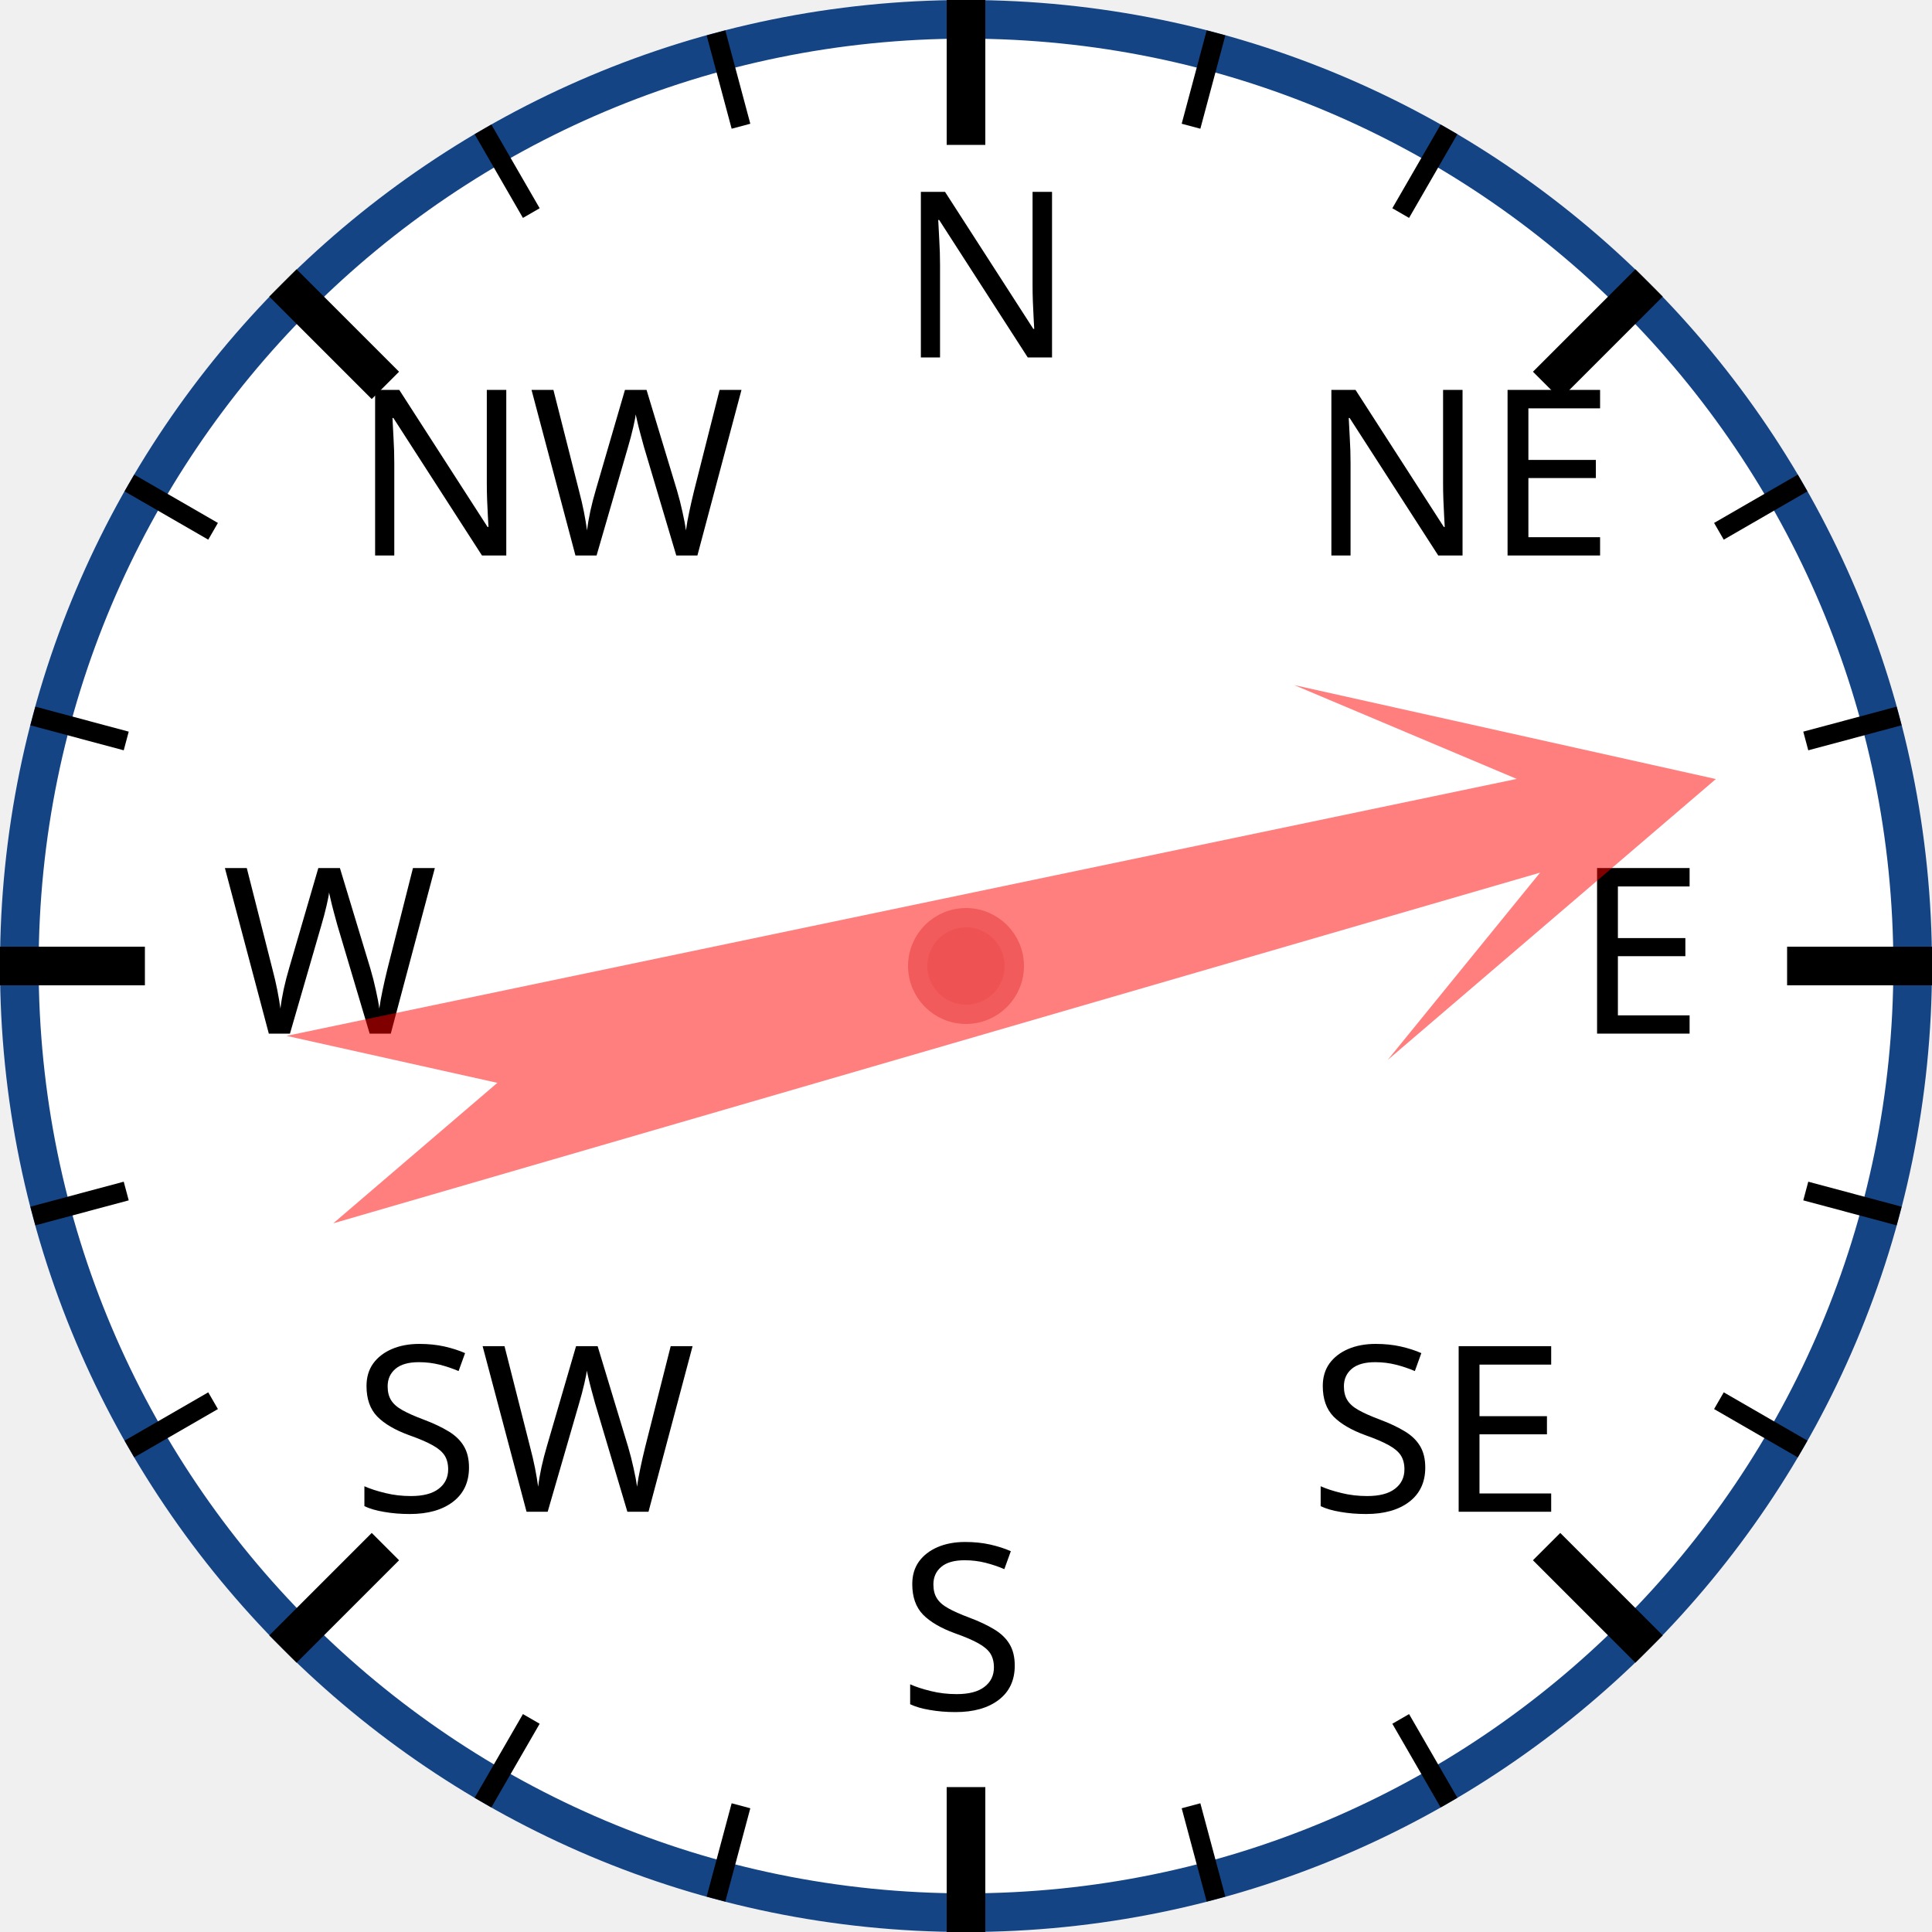
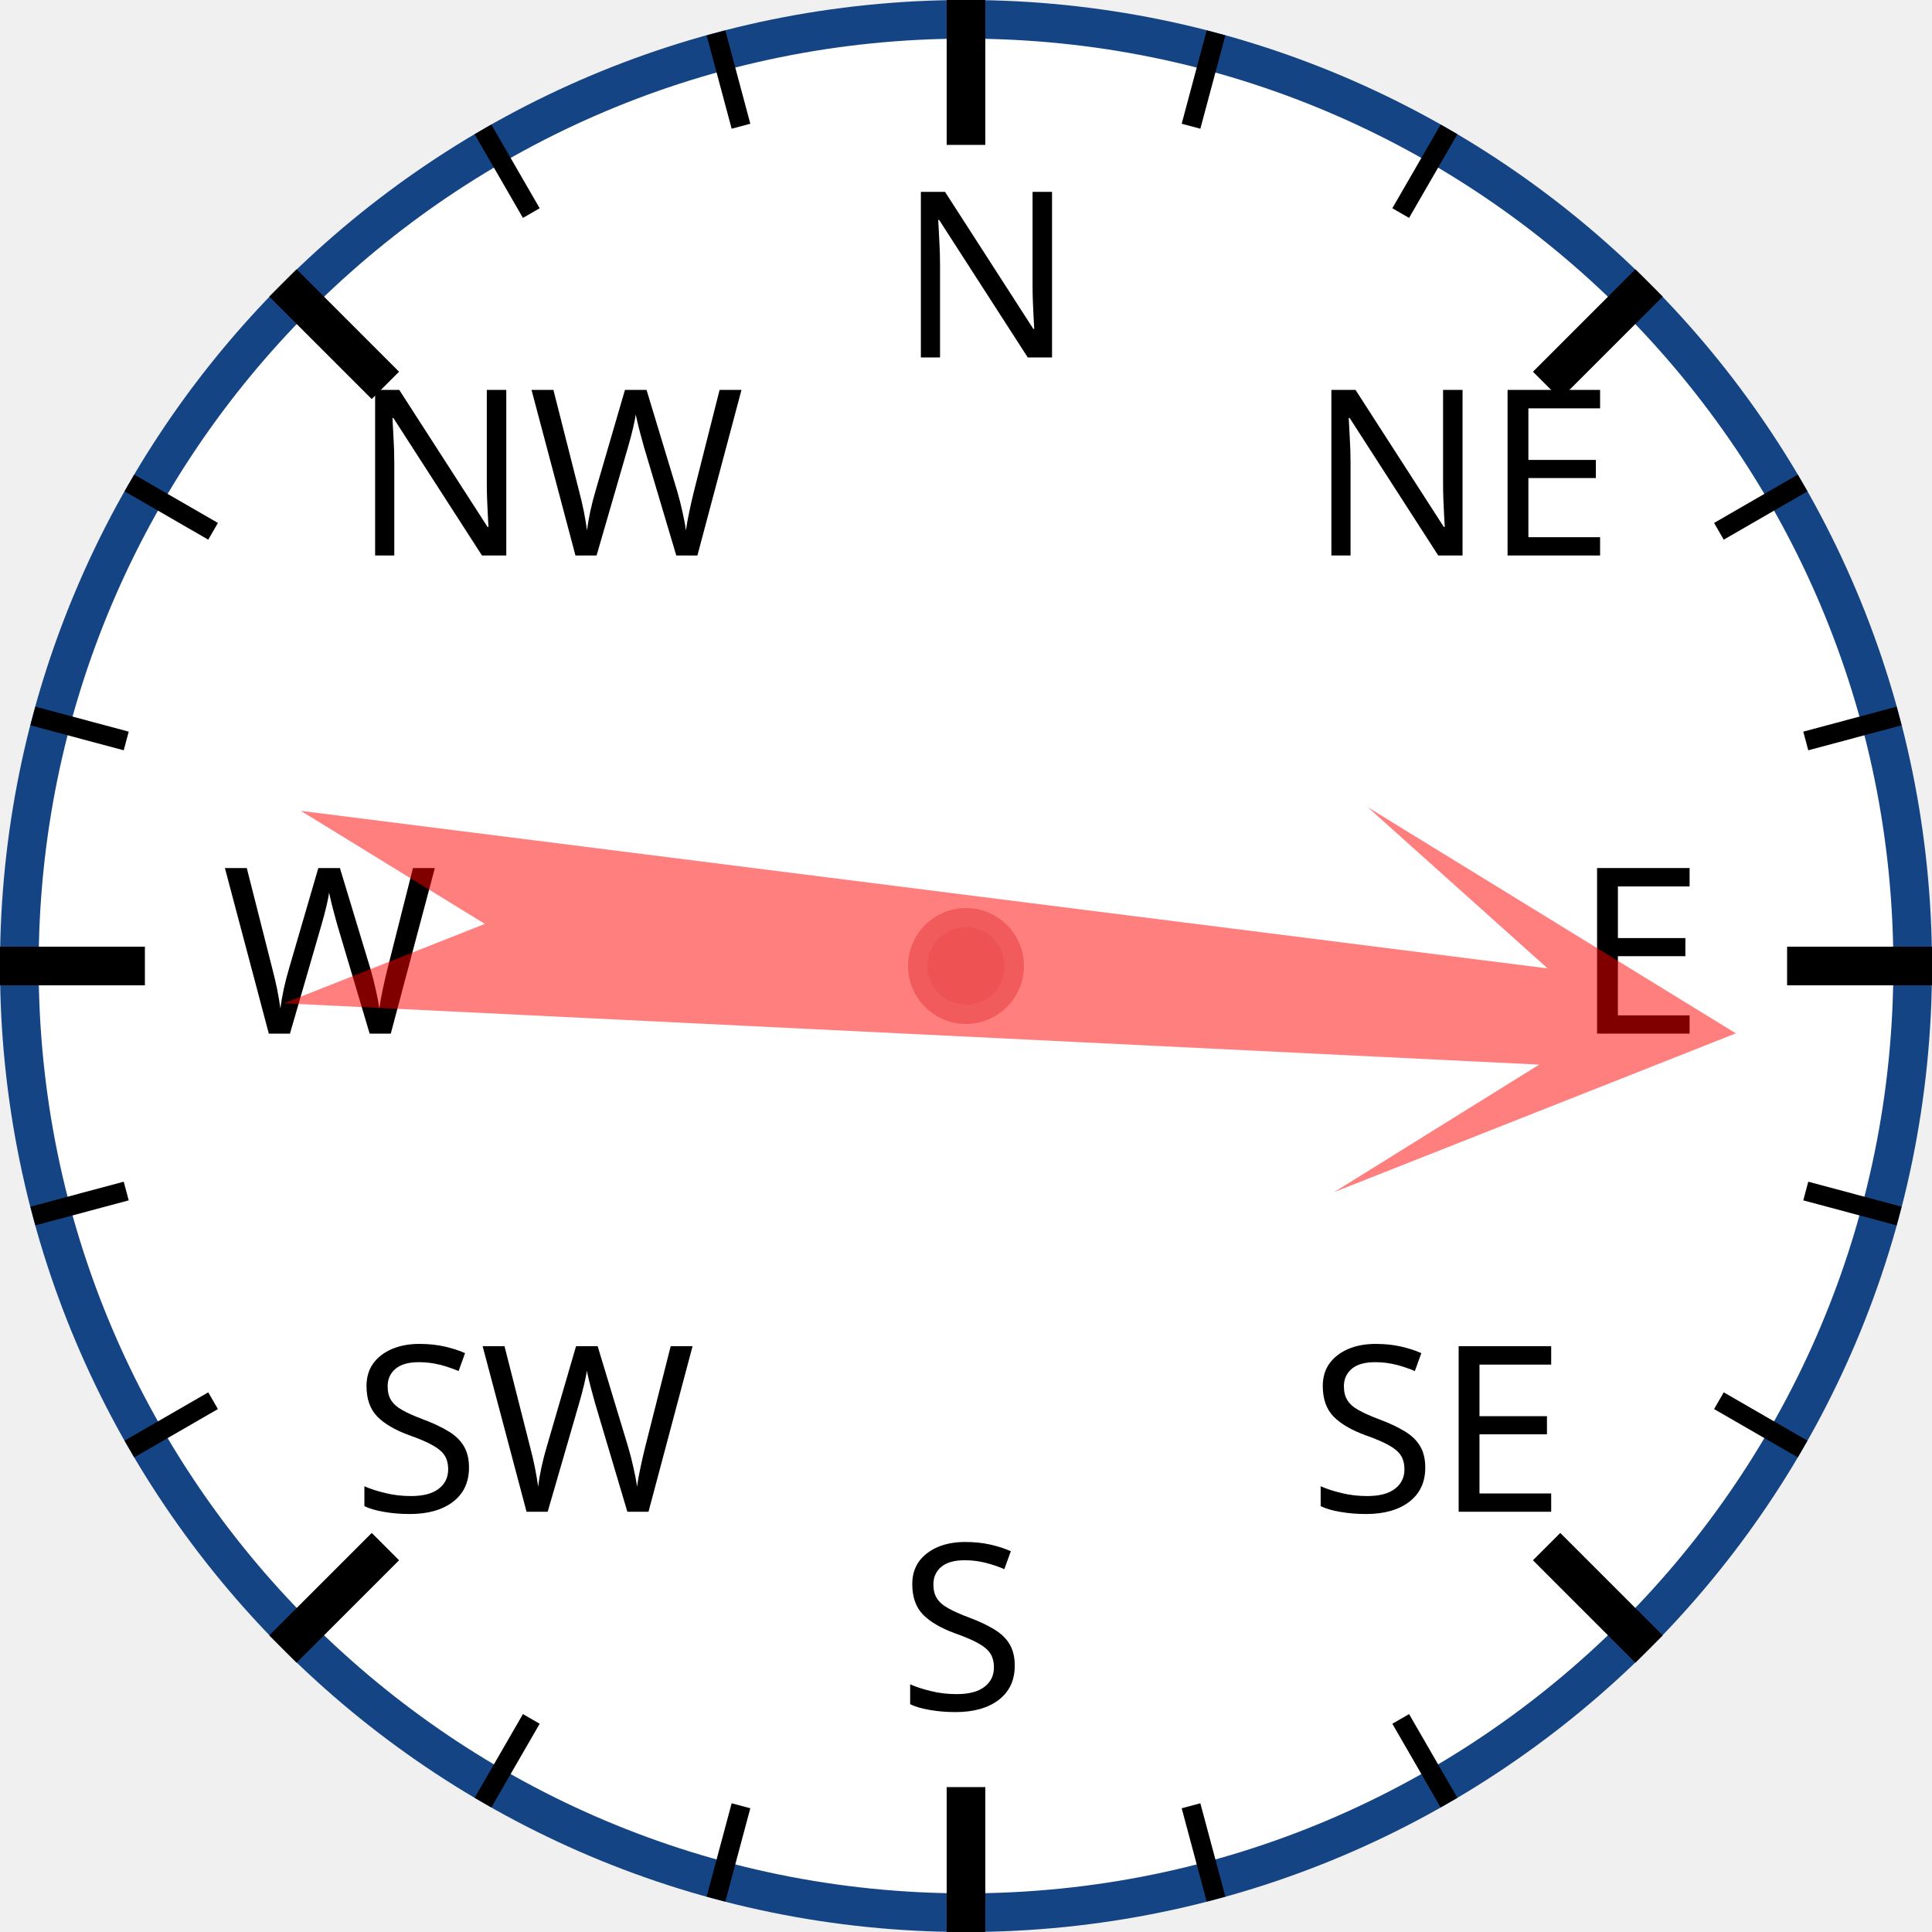
<svg xmlns="http://www.w3.org/2000/svg" width="120px" height="120px" viewBox="0 0 200 200">
  <circle cx="100" cy="100" r="98" style="fill: white; stroke: #154485; stroke-width: 4;" />
  <text x="93.0" y="37.0" style="font-family: sans-serif; font-size: 18pt;">N</text>
  <line x1="100.0" y1="0.0" x2="100.0" y2="15.0" style="stroke: black; stroke-width: 4;" />
  <line x1="74.118" y1="3.407" x2="76.706" y2="13.067" style="stroke: black; stroke-width: 2;" />
  <line x1="50" y1="13.397" x2="55" y2="22.058" style="stroke: black; stroke-width: 2;" />
  <text x="36.503" y="57.503" style="font-family: sans-serif; font-size: 18pt;">NW</text>
  <line x1="29.289" y1="29.289" x2="39.896" y2="39.896" style="stroke: black; stroke-width: 4;" />
  <line x1="13.397" y1="50" x2="22.058" y2="55" style="stroke: black; stroke-width: 2;" />
  <line x1="3.407" y1="74.118" x2="13.067" y2="76.706" style="stroke: black; stroke-width: 2;" />
  <text x="23.0" y="107.0" style="font-family: sans-serif; font-size: 18pt;">W</text>
  <line x1="0.0" y1="100.0" x2="15.0" y2="100.0" style="stroke: black; stroke-width: 4;" />
  <line x1="3.407" y1="125.882" x2="13.067" y2="123.294" style="stroke: black; stroke-width: 2;" />
  <line x1="13.397" y1="150" x2="22.058" y2="145" style="stroke: black; stroke-width: 2;" />
  <text x="36.503" y="156.497" style="font-family: sans-serif; font-size: 18pt;">SW</text>
  <line x1="29.289" y1="170.711" x2="39.896" y2="160.104" style="stroke: black; stroke-width: 4;" />
  <line x1="50" y1="186.603" x2="55" y2="177.942" style="stroke: black; stroke-width: 2;" />
  <line x1="74.118" y1="196.593" x2="76.706" y2="186.933" style="stroke: black; stroke-width: 2;" />
  <text x="93" y="177.0" style="font-family: sans-serif; font-size: 18pt;">S</text>
  <line x1="100" y1="200.0" x2="100" y2="185.0" style="stroke: black; stroke-width: 4;" />
  <line x1="125.882" y1="196.593" x2="123.294" y2="186.933" style="stroke: black; stroke-width: 2;" />
  <line x1="150.0" y1="186.603" x2="145.0" y2="177.942" style="stroke: black; stroke-width: 2;" />
  <text x="135.497" y="156.497" style="font-family: sans-serif; font-size: 18pt;">SE</text>
  <line x1="170.711" y1="170.711" x2="160.104" y2="160.104" style="stroke: black; stroke-width: 4;" />
  <line x1="186.603" y1="150" x2="177.942" y2="145" style="stroke: black; stroke-width: 2;" />
  <line x1="196.593" y1="125.882" x2="186.933" y2="123.294" style="stroke: black; stroke-width: 2;" />
  <text x="163.0" y="107" style="font-family: sans-serif; font-size: 18pt;">E</text>
  <line x1="200.0" y1="100" x2="185.0" y2="100" style="stroke: black; stroke-width: 4;" />
  <line x1="196.593" y1="74.118" x2="186.933" y2="76.706" style="stroke: black; stroke-width: 2;" />
  <line x1="186.603" y1="50" x2="177.942" y2="55" style="stroke: black; stroke-width: 2;" />
  <text x="135.497" y="57.503" style="font-family: sans-serif; font-size: 18pt;">NE</text>
  <line x1="170.711" y1="29.289" x2="160.104" y2="39.896" style="stroke: black; stroke-width: 4;" />
  <line x1="150" y1="13.397" x2="145" y2="22.058" style="stroke: black; stroke-width: 2;" />
  <line x1="125.882" y1="3.407" x2="123.294" y2="13.067" style="stroke: black; stroke-width: 2;" />
-   <polygon points="100 20 120 60 105 40 110 170 100 150 90 170 95 40 80 60" style="fill: red; fill-opacity: 0.5;" transform="rotate(76,100,100)" />
+   <polygon points="100 20 120 60 105 40 110 170 100 150 90 170 95 40 80 60" style="fill: red; fill-opacity: 0.5;" transform="rotate(95,100,100)" />
  <circle cx="100" cy="100" r="5" style="fill: #EE5252; stroke: #F25B5B; stroke-width: 2;" />
</svg>
